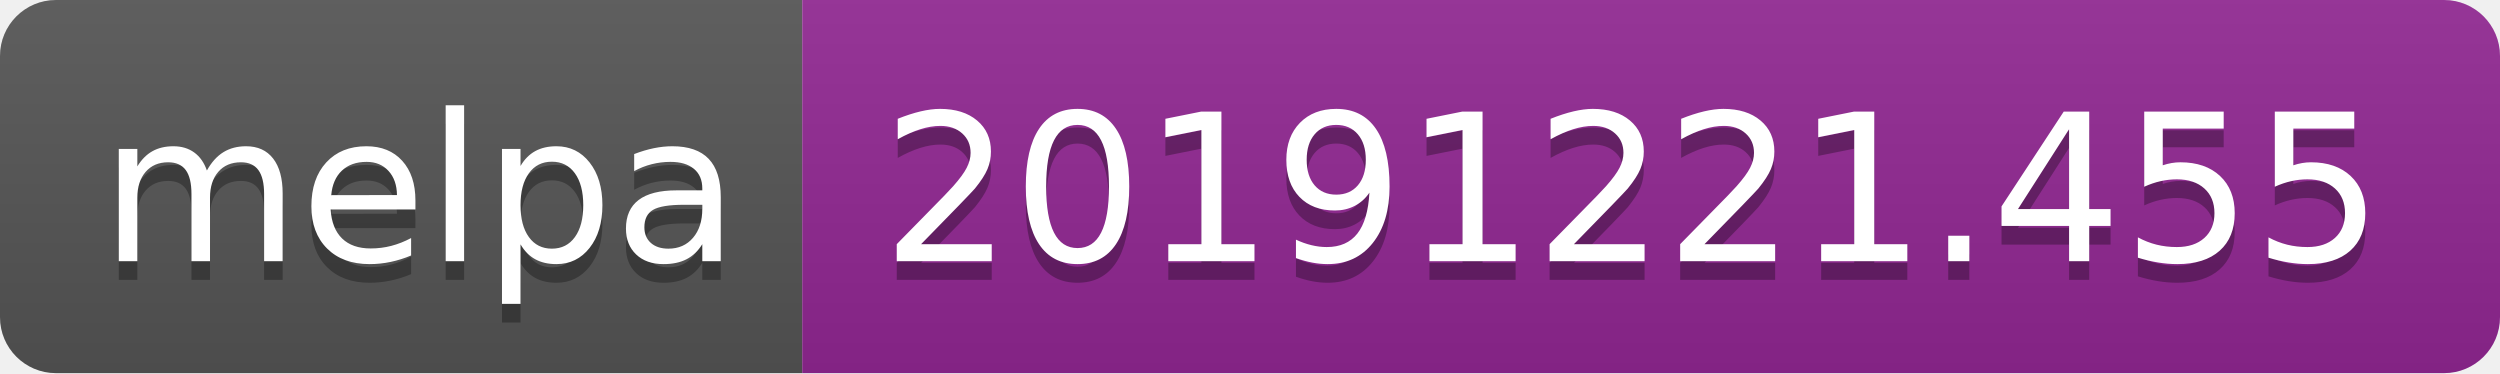
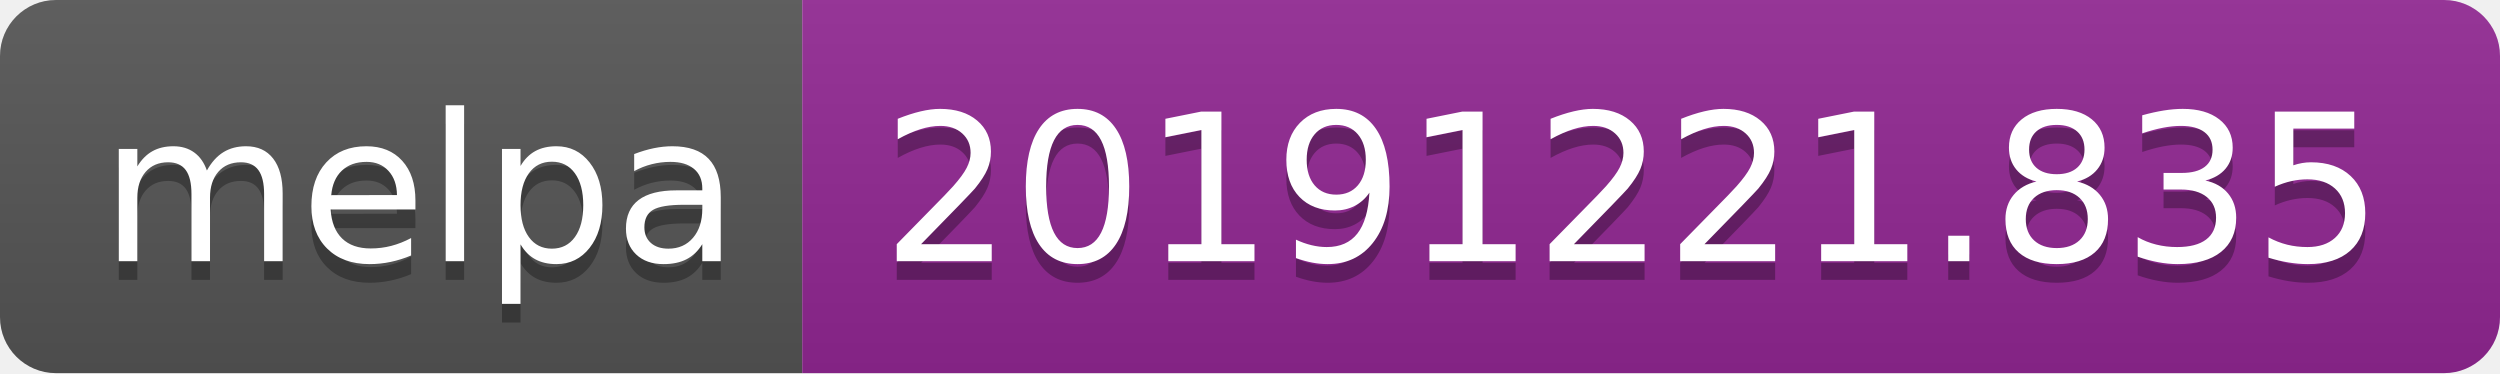
<svg xmlns="http://www.w3.org/2000/svg" width="134" height="20">
  <linearGradient id="b" x2="0" y2="100%">
    <stop offset="0" stop-color="#bbb" stop-opacity=".1" />
    <stop offset="1" stop-opacity=".1" />
  </linearGradient>
  <clipPath id="a">
    <rect width="134" height="20" rx="3" fill="#fff" />
  </clipPath>
  <g clip-path="url(#a)">
    <path fill="#555" d="M0 0h43v20H0z" />
    <path fill="#922793" d="M43 0h91v20H43z" />
    <path fill="url(#b)" d="M0 0h134v20H0z" />
  </g>
  <g fill="#fff" text-anchor="middle" font-family="DejaVu Sans,Verdana,Geneva,sans-serif" font-size="110">
    <text x="225" y="150" fill="#010101" fill-opacity=".3" transform="scale(.1)" textLength="330">melpa</text>
    <text x="225" y="140" transform="scale(.1)" textLength="330">melpa</text>
-     <text x="875" y="150" fill="#010101" fill-opacity=".3" transform="scale(.1)" textLength="810">20191221.455</text>
-     <text x="875" y="140" transform="scale(.1)" textLength="810">20191221.455</text>
+     <text x="875" y="150" fill="#010101" fill-opacity=".3" transform="scale(.1)" textLength="810">20191221.835</text>
+     <text x="875" y="140" transform="scale(.1)" textLength="810">20191221.835</text>
  </g>
</svg>
